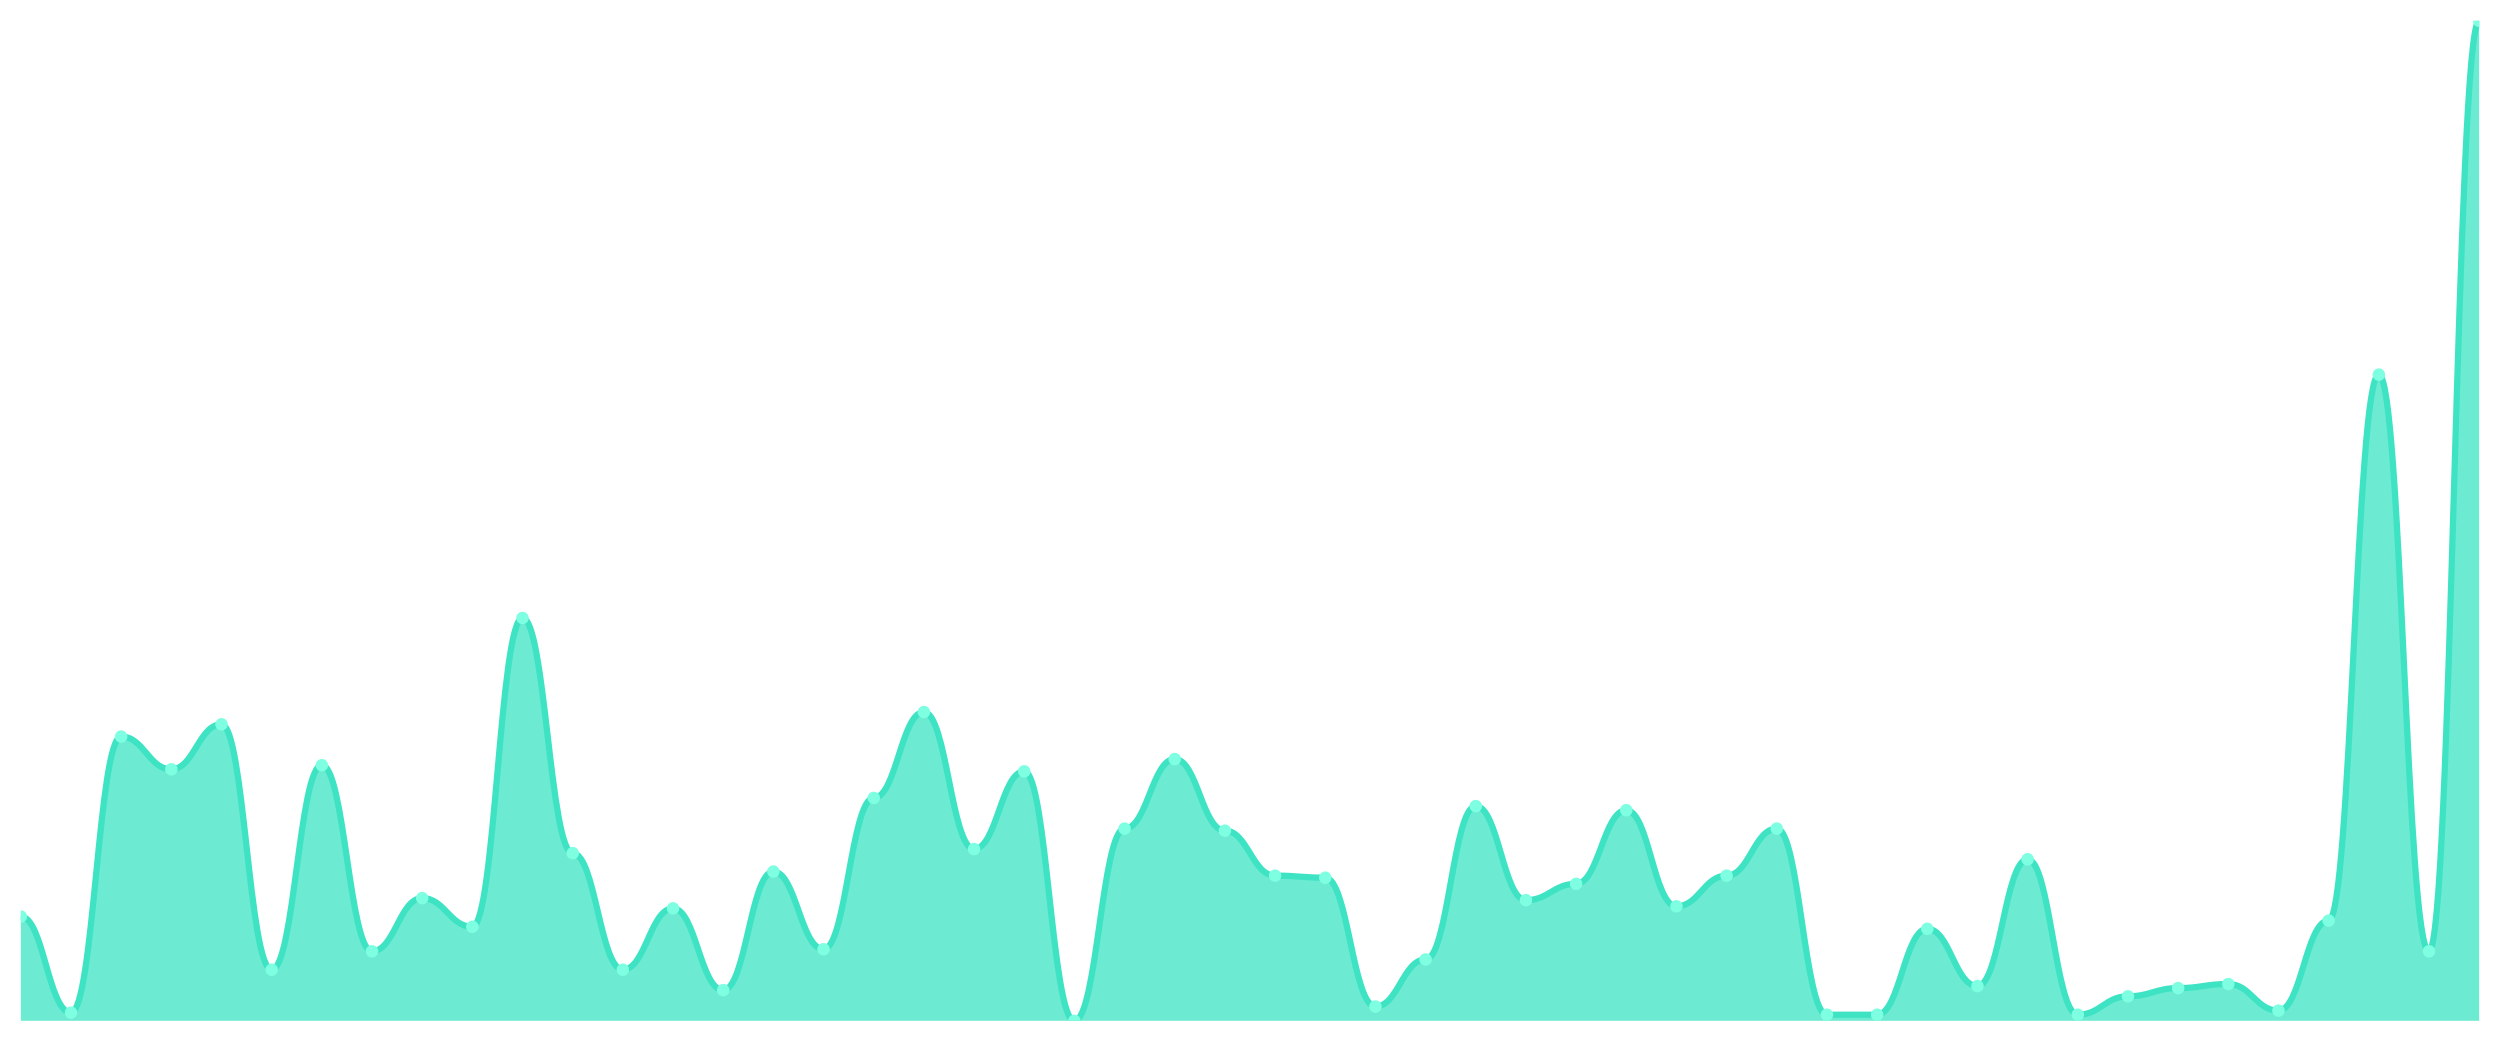
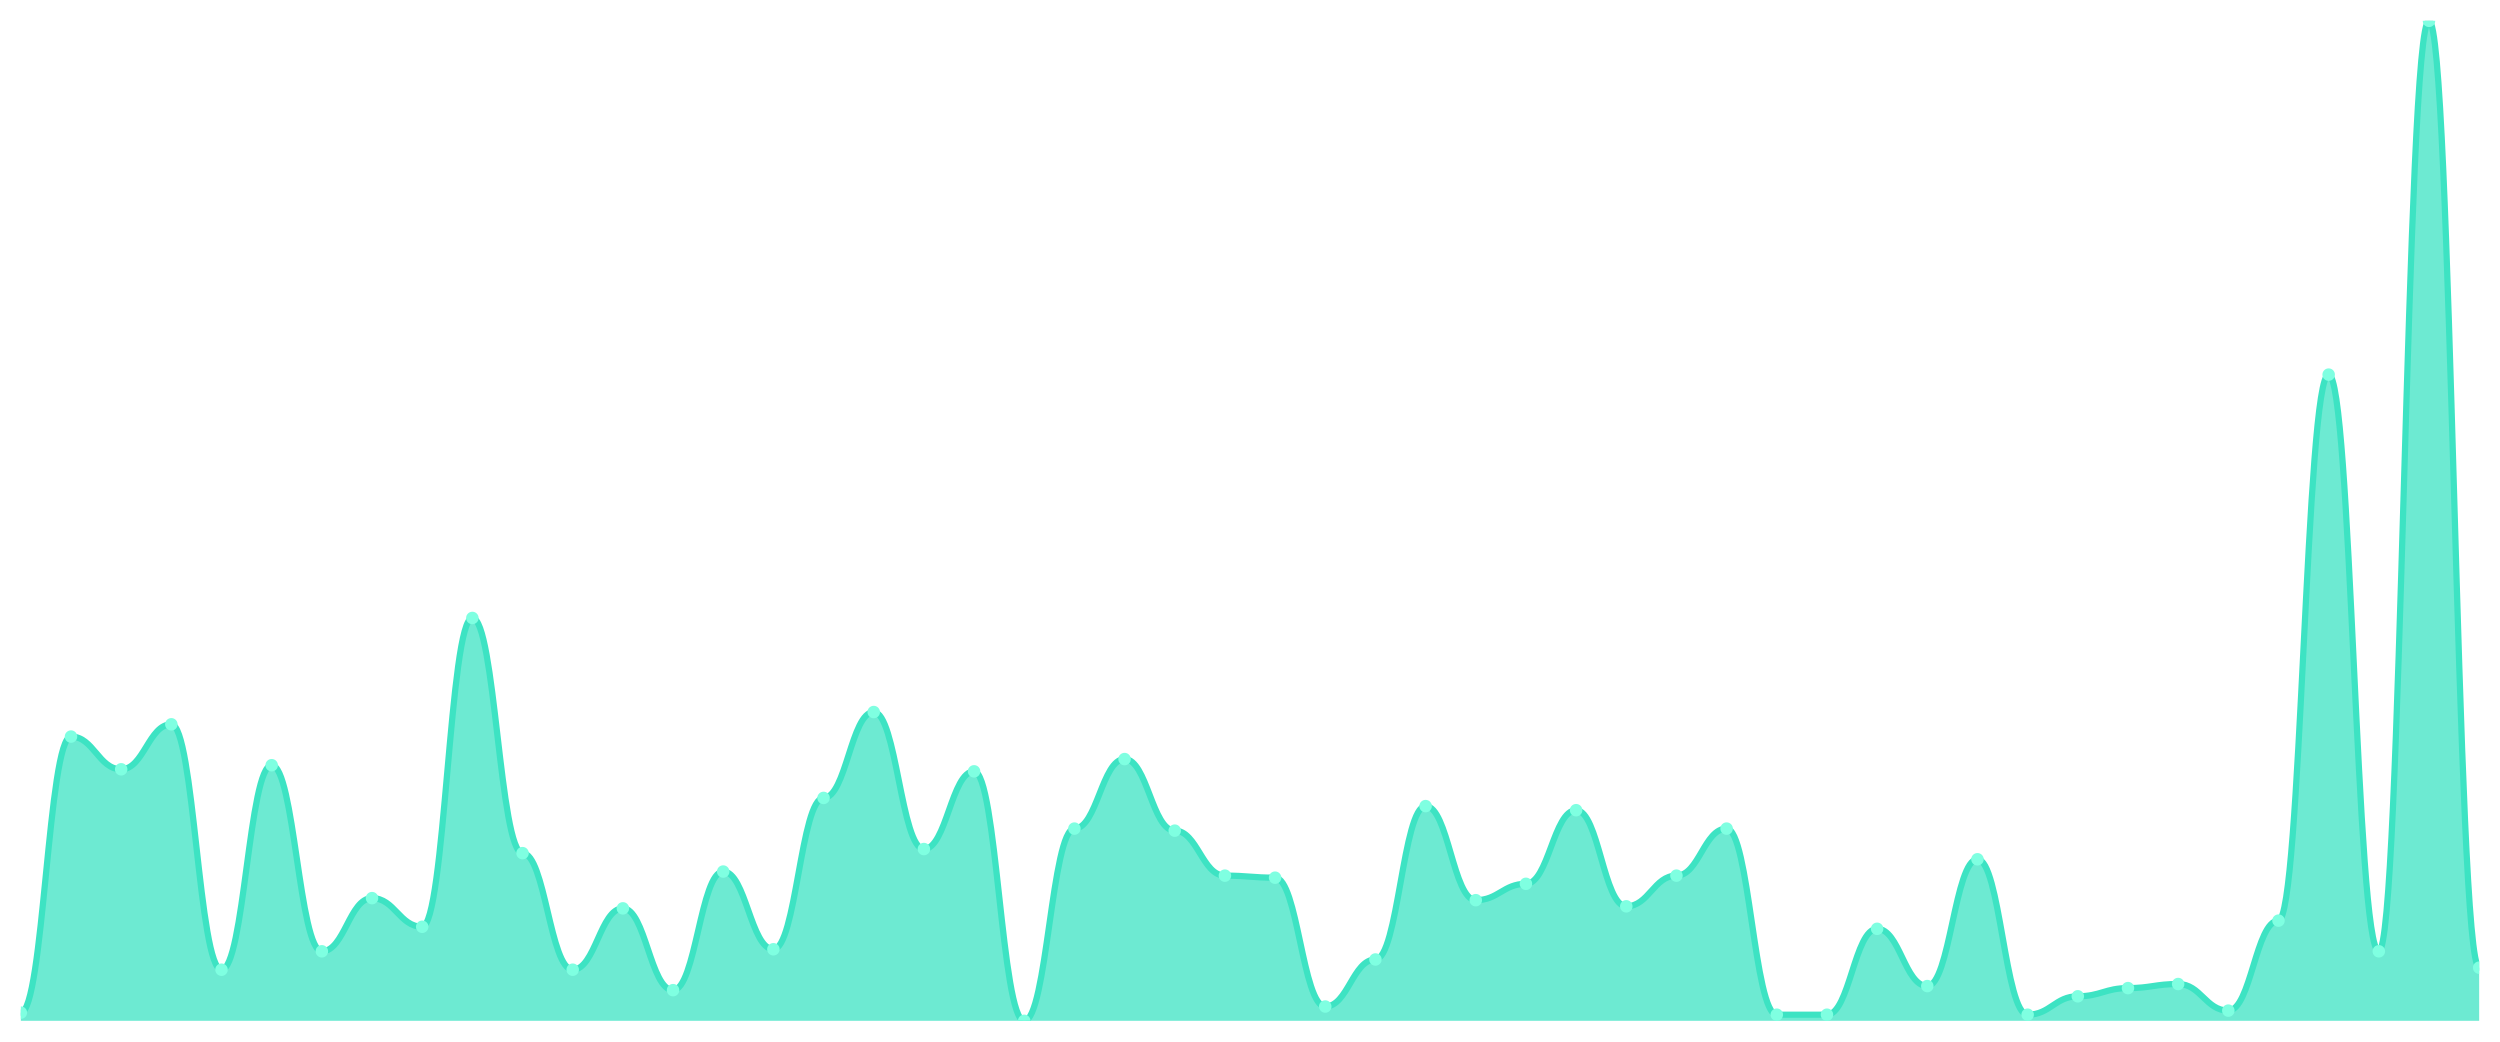
<svg xmlns="http://www.w3.org/2000/svg" viewBox="0 0 1200 500" width="1200" height="500">
  <defs>
    <clipPath id="c">
      <rect x="10" y="10" width="1180" height="480" />
    </clipPath>
  </defs>
  <rect width="1200" height="500" fill="none" />
  <g clip-path="url(#c)">
-     <path d="M 10,490 L 10,439.939 C 20.837,439.939 23.245,486.074 34.082,486.074 C 44.918,486.074 47.327,353.558 58.163,353.558 C 69,353.558 71.408,369.264 82.245,369.264 C 93.082,369.264 95.49,347.669 106.327,347.669 C 117.163,347.669 119.571,465.46 130.408,465.46 C 141.245,465.46 143.653,367.301 154.49,367.301 C 165.327,367.301 167.735,456.626 178.571,456.626 C 189.408,456.626 191.816,431.104 202.653,431.104 C 213.49,431.104 215.898,444.847 226.735,444.847 C 237.571,444.847 239.98,296.626 250.816,296.626 C 261.653,296.626 264.061,409.509 274.898,409.509 C 285.735,409.509 288.143,465.46 298.98,465.46 C 309.816,465.46 312.224,436.012 323.061,436.012 C 333.898,436.012 336.306,475.276 347.143,475.276 C 357.98,475.276 360.388,418.344 371.224,418.344 C 382.061,418.344 384.469,455.644 395.306,455.644 C 406.143,455.644 408.551,383.006 419.388,383.006 C 430.224,383.006 432.633,341.779 443.469,341.779 C 454.306,341.779 456.714,407.546 467.551,407.546 C 478.388,407.546 480.796,370.245 491.633,370.245 C 502.469,370.245 504.878,490 515.714,490 C 526.551,490 528.959,397.73 539.796,397.73 C 550.633,397.73 553.041,364.356 563.878,364.356 C 574.714,364.356 577.122,398.712 587.959,398.712 C 598.796,398.712 601.204,420.307 612.041,420.307 C 622.878,420.307 625.286,421.288 636.122,421.288 C 646.959,421.288 649.367,483.129 660.204,483.129 C 671.041,483.129 673.449,460.552 684.286,460.552 C 695.122,460.552 697.531,386.933 708.367,386.933 C 719.204,386.933 721.612,432.086 732.449,432.086 C 743.286,432.086 745.694,424.233 756.531,424.233 C 767.367,424.233 769.776,388.896 780.612,388.896 C 791.449,388.896 793.857,435.031 804.694,435.031 C 815.531,435.031 817.939,420.307 828.776,420.307 C 839.612,420.307 842.02,397.73 852.857,397.73 C 863.694,397.73 866.102,487.055 876.939,487.055 C 887.776,487.055 890.184,487.055 901.02,487.055 C 911.857,487.055 914.265,445.828 925.102,445.828 C 935.939,445.828 938.347,473.313 949.184,473.313 C 960.02,473.313 962.429,412.454 973.265,412.454 C 984.102,412.454 986.51,487.055 997.347,487.055 C 1008.184,487.055 1010.592,478.221 1021.429,478.221 C 1032.265,478.221 1034.673,474.294 1045.51,474.294 C 1056.347,474.294 1058.755,472.331 1069.592,472.331 C 1080.429,472.331 1082.837,485.092 1093.673,485.092 C 1104.51,485.092 1106.918,441.902 1117.755,441.902 C 1128.592,441.902 1131,179.816 1141.837,179.816 C 1152.673,179.816 1155.082,456.626 1165.918,456.626 C 1176.755,456.626 1179.163,10 1190,10 L 1190,490 Z" fill="rgba(61,227,195,0.75)" />
-     <path d="M 10,439.939 C 20.837,439.939 23.245,486.074 34.082,486.074 C 44.918,486.074 47.327,353.558 58.163,353.558 C 69,353.558 71.408,369.264 82.245,369.264 C 93.082,369.264 95.49,347.669 106.327,347.669 C 117.163,347.669 119.571,465.46 130.408,465.46 C 141.245,465.46 143.653,367.301 154.49,367.301 C 165.327,367.301 167.735,456.626 178.571,456.626 C 189.408,456.626 191.816,431.104 202.653,431.104 C 213.49,431.104 215.898,444.847 226.735,444.847 C 237.571,444.847 239.98,296.626 250.816,296.626 C 261.653,296.626 264.061,409.509 274.898,409.509 C 285.735,409.509 288.143,465.46 298.98,465.46 C 309.816,465.46 312.224,436.012 323.061,436.012 C 333.898,436.012 336.306,475.276 347.143,475.276 C 357.98,475.276 360.388,418.344 371.224,418.344 C 382.061,418.344 384.469,455.644 395.306,455.644 C 406.143,455.644 408.551,383.006 419.388,383.006 C 430.224,383.006 432.633,341.779 443.469,341.779 C 454.306,341.779 456.714,407.546 467.551,407.546 C 478.388,407.546 480.796,370.245 491.633,370.245 C 502.469,370.245 504.878,490 515.714,490 C 526.551,490 528.959,397.73 539.796,397.73 C 550.633,397.73 553.041,364.356 563.878,364.356 C 574.714,364.356 577.122,398.712 587.959,398.712 C 598.796,398.712 601.204,420.307 612.041,420.307 C 622.878,420.307 625.286,421.288 636.122,421.288 C 646.959,421.288 649.367,483.129 660.204,483.129 C 671.041,483.129 673.449,460.552 684.286,460.552 C 695.122,460.552 697.531,386.933 708.367,386.933 C 719.204,386.933 721.612,432.086 732.449,432.086 C 743.286,432.086 745.694,424.233 756.531,424.233 C 767.367,424.233 769.776,388.896 780.612,388.896 C 791.449,388.896 793.857,435.031 804.694,435.031 C 815.531,435.031 817.939,420.307 828.776,420.307 C 839.612,420.307 842.02,397.73 852.857,397.73 C 863.694,397.73 866.102,487.055 876.939,487.055 C 887.776,487.055 890.184,487.055 901.02,487.055 C 911.857,487.055 914.265,445.828 925.102,445.828 C 935.939,445.828 938.347,473.313 949.184,473.313 C 960.02,473.313 962.429,412.454 973.265,412.454 C 984.102,412.454 986.51,487.055 997.347,487.055 C 1008.184,487.055 1010.592,478.221 1021.429,478.221 C 1032.265,478.221 1034.673,474.294 1045.51,474.294 C 1056.347,474.294 1058.755,472.331 1069.592,472.331 C 1080.429,472.331 1082.837,485.092 1093.673,485.092 C 1104.51,485.092 1106.918,441.902 1117.755,441.902 C 1128.592,441.902 1131,179.816 1141.837,179.816 C 1152.673,179.816 1155.082,456.626 1165.918,456.626 C 1176.755,456.626 1179.163,10 1190,10" fill="none" stroke="#3de3c3" stroke-width="3" stroke-linecap="round" stroke-linejoin="round" />
-     <circle cx="10" cy="439.939" r="3" fill="#7fffe1" />
-     <circle cx="34.082" cy="486.074" r="3" fill="#7fffe1" />
-     <circle cx="58.163" cy="353.558" r="3" fill="#7fffe1" />
-     <circle cx="82.245" cy="369.264" r="3" fill="#7fffe1" />
-     <circle cx="106.327" cy="347.669" r="3" fill="#7fffe1" />
-     <circle cx="130.408" cy="465.46" r="3" fill="#7fffe1" />
-     <circle cx="154.49" cy="367.301" r="3" fill="#7fffe1" />
-     <circle cx="178.571" cy="456.626" r="3" fill="#7fffe1" />
-     <circle cx="202.653" cy="431.104" r="3" fill="#7fffe1" />
-     <circle cx="226.735" cy="444.847" r="3" fill="#7fffe1" />
-     <circle cx="250.816" cy="296.626" r="3" fill="#7fffe1" />
-     <circle cx="274.898" cy="409.509" r="3" fill="#7fffe1" />
-     <circle cx="298.98" cy="465.46" r="3" fill="#7fffe1" />
-     <circle cx="323.061" cy="436.012" r="3" fill="#7fffe1" />
-     <circle cx="347.143" cy="475.276" r="3" fill="#7fffe1" />
-     <circle cx="371.224" cy="418.344" r="3" fill="#7fffe1" />
-     <circle cx="395.306" cy="455.644" r="3" fill="#7fffe1" />
-     <circle cx="419.388" cy="383.006" r="3" fill="#7fffe1" />
-     <circle cx="443.469" cy="341.779" r="3" fill="#7fffe1" />
-     <circle cx="467.551" cy="407.546" r="3" fill="#7fffe1" />
-     <circle cx="491.633" cy="370.245" r="3" fill="#7fffe1" />
-     <circle cx="515.714" cy="490" r="3" fill="#7fffe1" />
-     <circle cx="539.796" cy="397.73" r="3" fill="#7fffe1" />
-     <circle cx="563.878" cy="364.356" r="3" fill="#7fffe1" />
-     <circle cx="587.959" cy="398.712" r="3" fill="#7fffe1" />
-     <circle cx="612.041" cy="420.307" r="3" fill="#7fffe1" />
-     <circle cx="636.122" cy="421.288" r="3" fill="#7fffe1" />
-     <circle cx="660.204" cy="483.129" r="3" fill="#7fffe1" />
-     <circle cx="684.286" cy="460.552" r="3" fill="#7fffe1" />
-     <circle cx="708.367" cy="386.933" r="3" fill="#7fffe1" />
-     <circle cx="732.449" cy="432.086" r="3" fill="#7fffe1" />
-     <circle cx="756.531" cy="424.233" r="3" fill="#7fffe1" />
-     <circle cx="780.612" cy="388.896" r="3" fill="#7fffe1" />
-     <circle cx="804.694" cy="435.031" r="3" fill="#7fffe1" />
-     <circle cx="828.776" cy="420.307" r="3" fill="#7fffe1" />
-     <circle cx="852.857" cy="397.73" r="3" fill="#7fffe1" />
+     <path d="M 10,490 L 10,486.074 C 20.837,486.074 23.245,353.558 34.082,353.558 C 44.918,353.558 47.327,369.264 58.163,369.264 C 69,369.264 71.408,347.669 82.245,347.669 C 93.082,347.669 95.49,465.46 106.327,465.46 C 117.163,465.46 119.571,367.301 130.408,367.301 C 141.245,367.301 143.653,456.626 154.49,456.626 C 165.327,456.626 167.735,431.104 178.571,431.104 C 189.408,431.104 191.816,444.847 202.653,444.847 C 213.49,444.847 215.898,296.626 226.735,296.626 C 237.571,296.626 239.98,409.509 250.816,409.509 C 261.653,409.509 264.061,465.46 274.898,465.46 C 285.735,465.46 288.143,436.012 298.98,436.012 C 309.816,436.012 312.224,475.276 323.061,475.276 C 333.898,475.276 336.306,418.344 347.143,418.344 C 357.98,418.344 360.388,455.644 371.224,455.644 C 382.061,455.644 384.469,383.006 395.306,383.006 C 406.143,383.006 408.551,341.779 419.388,341.779 C 430.224,341.779 432.633,407.546 443.469,407.546 C 454.306,407.546 456.714,370.245 467.551,370.245 C 478.388,370.245 480.796,490 491.633,490 C 502.469,490 504.878,397.73 515.714,397.73 C 526.551,397.73 528.959,364.356 539.796,364.356 C 550.633,364.356 553.041,398.712 563.878,398.712 C 574.714,398.712 577.122,420.307 587.959,420.307 C 598.796,420.307 601.204,421.288 612.041,421.288 C 622.878,421.288 625.286,483.129 636.122,483.129 C 646.959,483.129 649.367,460.552 660.204,460.552 C 671.041,460.552 673.449,386.933 684.286,386.933 C 695.122,386.933 697.531,432.086 708.367,432.086 C 719.204,432.086 721.612,424.233 732.449,424.233 C 743.286,424.233 745.694,388.896 756.531,388.896 C 767.367,388.896 769.776,435.031 780.612,435.031 C 791.449,435.031 793.857,420.307 804.694,420.307 C 815.531,420.307 817.939,397.73 828.776,397.73 C 839.612,397.73 842.02,487.055 852.857,487.055 C 863.694,487.055 866.102,487.055 876.939,487.055 C 887.776,487.055 890.184,445.828 901.02,445.828 C 911.857,445.828 914.265,473.313 925.102,473.313 C 935.939,473.313 938.347,412.454 949.184,412.454 C 960.02,412.454 962.429,487.055 973.265,487.055 C 984.102,487.055 986.51,478.221 997.347,478.221 C 1008.184,478.221 1010.592,474.294 1021.429,474.294 C 1032.265,474.294 1034.673,472.331 1045.51,472.331 C 1056.347,472.331 1058.755,485.092 1069.592,485.092 C 1080.429,485.092 1082.837,441.902 1093.673,441.902 C 1104.51,441.902 1106.918,179.816 1117.755,179.816 C 1128.592,179.816 1131,456.626 1141.837,456.626 C 1152.673,456.626 1155.082,10 1165.918,10 C 1176.755,10 1179.163,464.479 1190,464.479 L 1190,490 Z" fill="rgba(61,227,195,0.75)" />
+     <path d="M 10,486.074 C 20.837,486.074 23.245,353.558 34.082,353.558 C 44.918,353.558 47.327,369.264 58.163,369.264 C 69,369.264 71.408,347.669 82.245,347.669 C 93.082,347.669 95.49,465.46 106.327,465.46 C 117.163,465.46 119.571,367.301 130.408,367.301 C 141.245,367.301 143.653,456.626 154.49,456.626 C 165.327,456.626 167.735,431.104 178.571,431.104 C 189.408,431.104 191.816,444.847 202.653,444.847 C 213.49,444.847 215.898,296.626 226.735,296.626 C 237.571,296.626 239.98,409.509 250.816,409.509 C 261.653,409.509 264.061,465.46 274.898,465.46 C 285.735,465.46 288.143,436.012 298.98,436.012 C 309.816,436.012 312.224,475.276 323.061,475.276 C 333.898,475.276 336.306,418.344 347.143,418.344 C 357.98,418.344 360.388,455.644 371.224,455.644 C 382.061,455.644 384.469,383.006 395.306,383.006 C 406.143,383.006 408.551,341.779 419.388,341.779 C 430.224,341.779 432.633,407.546 443.469,407.546 C 454.306,407.546 456.714,370.245 467.551,370.245 C 478.388,370.245 480.796,490 491.633,490 C 502.469,490 504.878,397.73 515.714,397.73 C 526.551,397.73 528.959,364.356 539.796,364.356 C 550.633,364.356 553.041,398.712 563.878,398.712 C 574.714,398.712 577.122,420.307 587.959,420.307 C 598.796,420.307 601.204,421.288 612.041,421.288 C 622.878,421.288 625.286,483.129 636.122,483.129 C 646.959,483.129 649.367,460.552 660.204,460.552 C 671.041,460.552 673.449,386.933 684.286,386.933 C 695.122,386.933 697.531,432.086 708.367,432.086 C 719.204,432.086 721.612,424.233 732.449,424.233 C 743.286,424.233 745.694,388.896 756.531,388.896 C 767.367,388.896 769.776,435.031 780.612,435.031 C 791.449,435.031 793.857,420.307 804.694,420.307 C 815.531,420.307 817.939,397.73 828.776,397.73 C 839.612,397.73 842.02,487.055 852.857,487.055 C 863.694,487.055 866.102,487.055 876.939,487.055 C 887.776,487.055 890.184,445.828 901.02,445.828 C 911.857,445.828 914.265,473.313 925.102,473.313 C 935.939,473.313 938.347,412.454 949.184,412.454 C 960.02,412.454 962.429,487.055 973.265,487.055 C 984.102,487.055 986.51,478.221 997.347,478.221 C 1008.184,478.221 1010.592,474.294 1021.429,474.294 C 1032.265,474.294 1034.673,472.331 1045.51,472.331 C 1056.347,472.331 1058.755,485.092 1069.592,485.092 C 1080.429,485.092 1082.837,441.902 1093.673,441.902 C 1104.51,441.902 1106.918,179.816 1117.755,179.816 C 1128.592,179.816 1131,456.626 1141.837,456.626 C 1152.673,456.626 1155.082,10 1165.918,10 C 1176.755,10 1179.163,464.479 1190,464.479" fill="none" stroke="#3de3c3" stroke-width="3" stroke-linecap="round" stroke-linejoin="round" />
+     <circle cx="10" cy="486.074" r="3" fill="#7fffe1" />
+     <circle cx="34.082" cy="353.558" r="3" fill="#7fffe1" />
+     <circle cx="58.163" cy="369.264" r="3" fill="#7fffe1" />
+     <circle cx="82.245" cy="347.669" r="3" fill="#7fffe1" />
+     <circle cx="106.327" cy="465.46" r="3" fill="#7fffe1" />
+     <circle cx="130.408" cy="367.301" r="3" fill="#7fffe1" />
+     <circle cx="154.49" cy="456.626" r="3" fill="#7fffe1" />
+     <circle cx="178.571" cy="431.104" r="3" fill="#7fffe1" />
+     <circle cx="202.653" cy="444.847" r="3" fill="#7fffe1" />
+     <circle cx="226.735" cy="296.626" r="3" fill="#7fffe1" />
+     <circle cx="250.816" cy="409.509" r="3" fill="#7fffe1" />
+     <circle cx="274.898" cy="465.46" r="3" fill="#7fffe1" />
+     <circle cx="298.98" cy="436.012" r="3" fill="#7fffe1" />
+     <circle cx="323.061" cy="475.276" r="3" fill="#7fffe1" />
+     <circle cx="347.143" cy="418.344" r="3" fill="#7fffe1" />
+     <circle cx="371.224" cy="455.644" r="3" fill="#7fffe1" />
+     <circle cx="395.306" cy="383.006" r="3" fill="#7fffe1" />
+     <circle cx="419.388" cy="341.779" r="3" fill="#7fffe1" />
+     <circle cx="443.469" cy="407.546" r="3" fill="#7fffe1" />
+     <circle cx="467.551" cy="370.245" r="3" fill="#7fffe1" />
+     <circle cx="491.633" cy="490" r="3" fill="#7fffe1" />
+     <circle cx="515.714" cy="397.73" r="3" fill="#7fffe1" />
+     <circle cx="539.796" cy="364.356" r="3" fill="#7fffe1" />
+     <circle cx="563.878" cy="398.712" r="3" fill="#7fffe1" />
+     <circle cx="587.959" cy="420.307" r="3" fill="#7fffe1" />
+     <circle cx="612.041" cy="421.288" r="3" fill="#7fffe1" />
+     <circle cx="636.122" cy="483.129" r="3" fill="#7fffe1" />
+     <circle cx="660.204" cy="460.552" r="3" fill="#7fffe1" />
+     <circle cx="684.286" cy="386.933" r="3" fill="#7fffe1" />
+     <circle cx="708.367" cy="432.086" r="3" fill="#7fffe1" />
+     <circle cx="732.449" cy="424.233" r="3" fill="#7fffe1" />
+     <circle cx="756.531" cy="388.896" r="3" fill="#7fffe1" />
+     <circle cx="780.612" cy="435.031" r="3" fill="#7fffe1" />
+     <circle cx="804.694" cy="420.307" r="3" fill="#7fffe1" />
+     <circle cx="828.776" cy="397.73" r="3" fill="#7fffe1" />
+     <circle cx="852.857" cy="487.055" r="3" fill="#7fffe1" />
    <circle cx="876.939" cy="487.055" r="3" fill="#7fffe1" />
-     <circle cx="901.02" cy="487.055" r="3" fill="#7fffe1" />
-     <circle cx="925.102" cy="445.828" r="3" fill="#7fffe1" />
-     <circle cx="949.184" cy="473.313" r="3" fill="#7fffe1" />
-     <circle cx="973.265" cy="412.454" r="3" fill="#7fffe1" />
-     <circle cx="997.347" cy="487.055" r="3" fill="#7fffe1" />
-     <circle cx="1021.429" cy="478.221" r="3" fill="#7fffe1" />
-     <circle cx="1045.51" cy="474.294" r="3" fill="#7fffe1" />
-     <circle cx="1069.592" cy="472.331" r="3" fill="#7fffe1" />
-     <circle cx="1093.673" cy="485.092" r="3" fill="#7fffe1" />
-     <circle cx="1117.755" cy="441.902" r="3" fill="#7fffe1" />
-     <circle cx="1141.837" cy="179.816" r="3" fill="#7fffe1" />
-     <circle cx="1165.918" cy="456.626" r="3" fill="#7fffe1" />
-     <circle cx="1190" cy="10" r="3" fill="#7fffe1" />
+     <circle cx="901.02" cy="445.828" r="3" fill="#7fffe1" />
+     <circle cx="925.102" cy="473.313" r="3" fill="#7fffe1" />
+     <circle cx="949.184" cy="412.454" r="3" fill="#7fffe1" />
+     <circle cx="973.265" cy="487.055" r="3" fill="#7fffe1" />
+     <circle cx="997.347" cy="478.221" r="3" fill="#7fffe1" />
+     <circle cx="1021.429" cy="474.294" r="3" fill="#7fffe1" />
+     <circle cx="1045.51" cy="472.331" r="3" fill="#7fffe1" />
+     <circle cx="1069.592" cy="485.092" r="3" fill="#7fffe1" />
+     <circle cx="1093.673" cy="441.902" r="3" fill="#7fffe1" />
+     <circle cx="1117.755" cy="179.816" r="3" fill="#7fffe1" />
+     <circle cx="1141.837" cy="456.626" r="3" fill="#7fffe1" />
+     <circle cx="1165.918" cy="10" r="3" fill="#7fffe1" />
+     <circle cx="1190" cy="464.479" r="3" fill="#7fffe1" />
  </g>
</svg>
